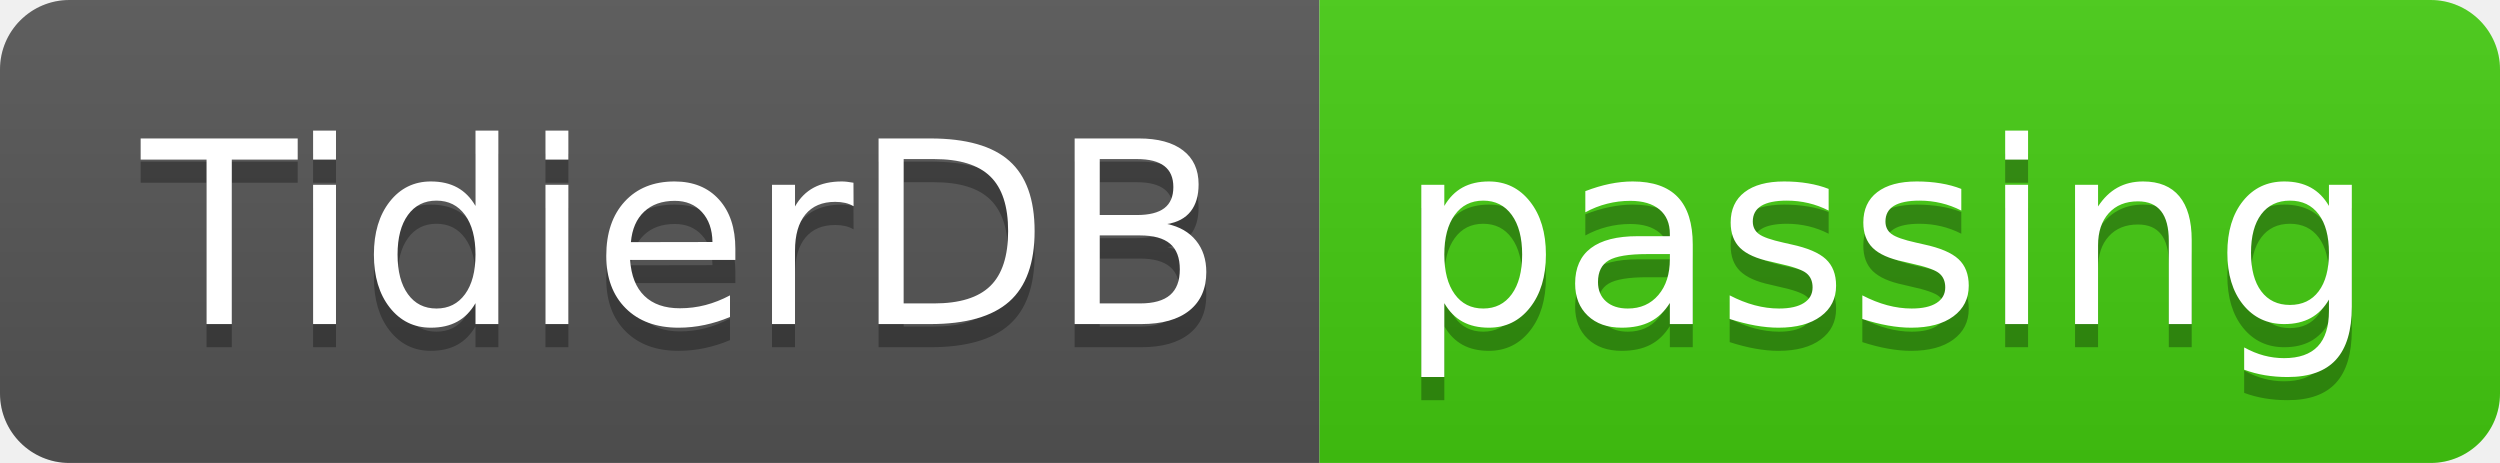
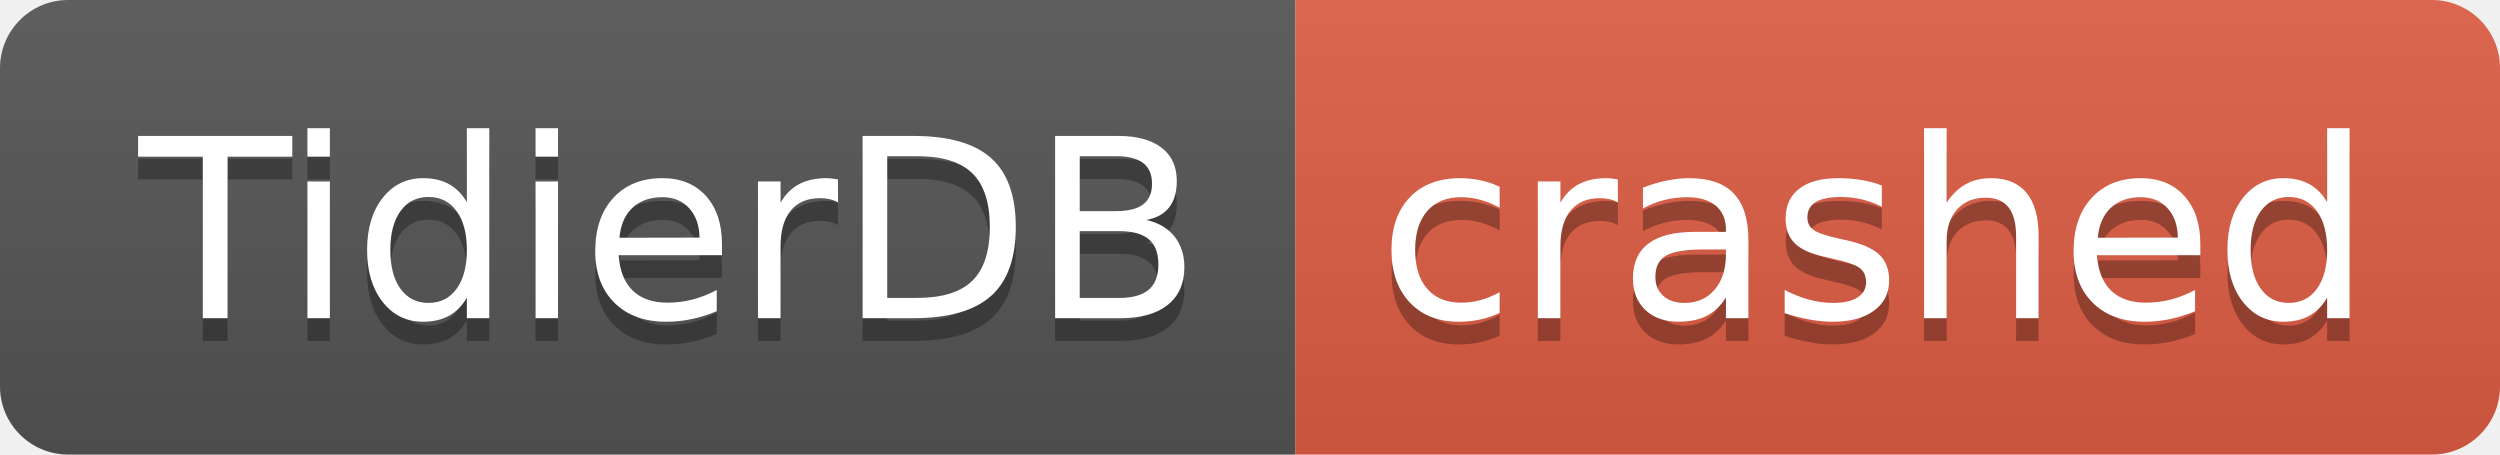
- <svg xmlns="http://www.w3.org/2000/svg" width="108" height="20" role="img" aria-label="TidierDB: passing">
+ <svg xmlns="http://www.w3.org/2000/svg" width="110" height="20" role="img" aria-label="TidierDB: crashed">
  <linearGradient id="s" x2="0" y2="100%">
    <stop offset="0" stop-color="#bbb" stop-opacity=".1" />
    <stop offset="1" stop-opacity=".1" />
  </linearGradient>
  <clipPath id="r">
-     <rect width="108" height="20" rx="3" fill="#fff" />
+     <rect width="110" height="20" rx="3" fill="#fff" />
  </clipPath>
  <g clip-path="url(#r)">
    <rect width="57" height="20" fill="#555" />
-     <rect x="57" width="51" height="20" fill="#4c1" />
-     <rect width="108" height="20" fill="url(#s)" />
+     <rect x="57" width="53" height="20" fill="#e05d44" />
+     <rect width="110" height="20" fill="url(#s)" />
  </g>
  <g fill="#fff" text-anchor="middle" font-family="Verdana,Geneva,DejaVu Sans,sans-serif" text-rendering="geometricPrecision" font-size="110">
    <text aria-hidden="true" x="295" y="150" fill="#010101" fill-opacity=".3" transform="scale(.1)" textLength="470">TidierDB</text>
    <text x="295" y="140" transform="scale(.1)" fill="#fff" textLength="470">TidierDB</text>
-     <text aria-hidden="true" x="815" y="150" fill="#010101" fill-opacity=".3" transform="scale(.1)" textLength="410">passing</text>
-     <text x="815" y="140" transform="scale(.1)" fill="#fff" textLength="410">passing</text>
+     <text aria-hidden="true" x="825" y="150" fill="#010101" fill-opacity=".3" transform="scale(.1)" textLength="430">crashed</text>
+     <text x="825" y="140" transform="scale(.1)" fill="#fff" textLength="430">crashed</text>
  </g>
</svg>
